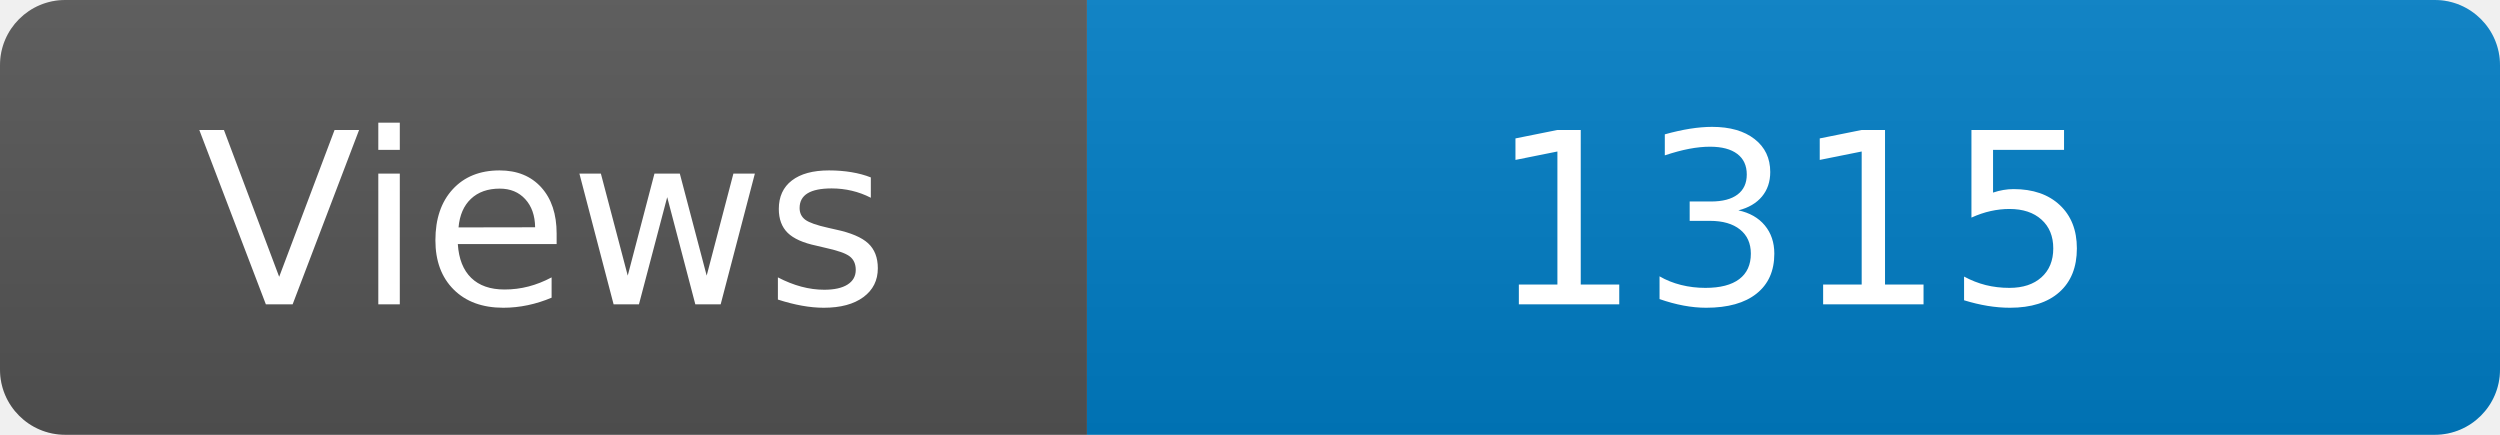
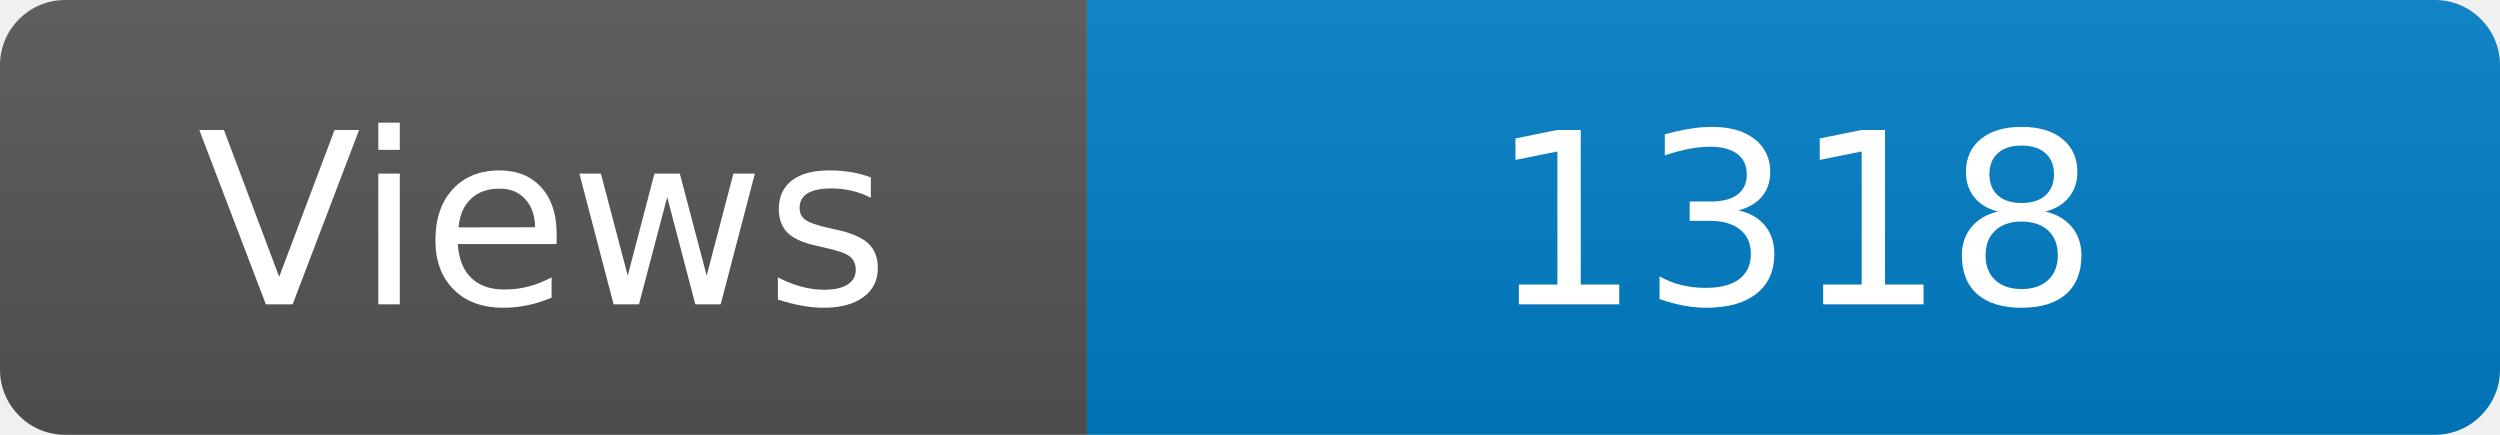
<svg xmlns="http://www.w3.org/2000/svg" width="115" height="20" role="img" aria-label="Maintained?: yes">
  <linearGradient id="s" x2="0" y2="100%">
    <stop offset="0" stop-color="#bbb" stop-opacity=".1" />
    <stop offset="1" stop-opacity=".1" />
  </linearGradient>
  <clipPath id="r">
    <rect width="115" height="20" rx="3" fill="#fff" />
  </clipPath>
  <g clip-path="url(#r)">
    <rect width="50" height="20" fill="#555" />
    <rect x="50" width="160" height="20" fill="#007ec6" />
    <rect width="115" height="20" fill="url(#s)" />
  </g>
  <g fill="#fff" text-anchor="middle" font-family="Verdana,Geneva,DejaVu Sans,sans-serif" font-size="110">
    <text x="250" y="140" transform="scale(.1)" fill="#fff">Views</text>
-     <text x="825" y="140" transform="scale(.1)" fill="#fff">1315</text>
+     <text x="825" y="140" transform="scale(.1)" fill="#fff">1318</text>
  </g>
</svg>
